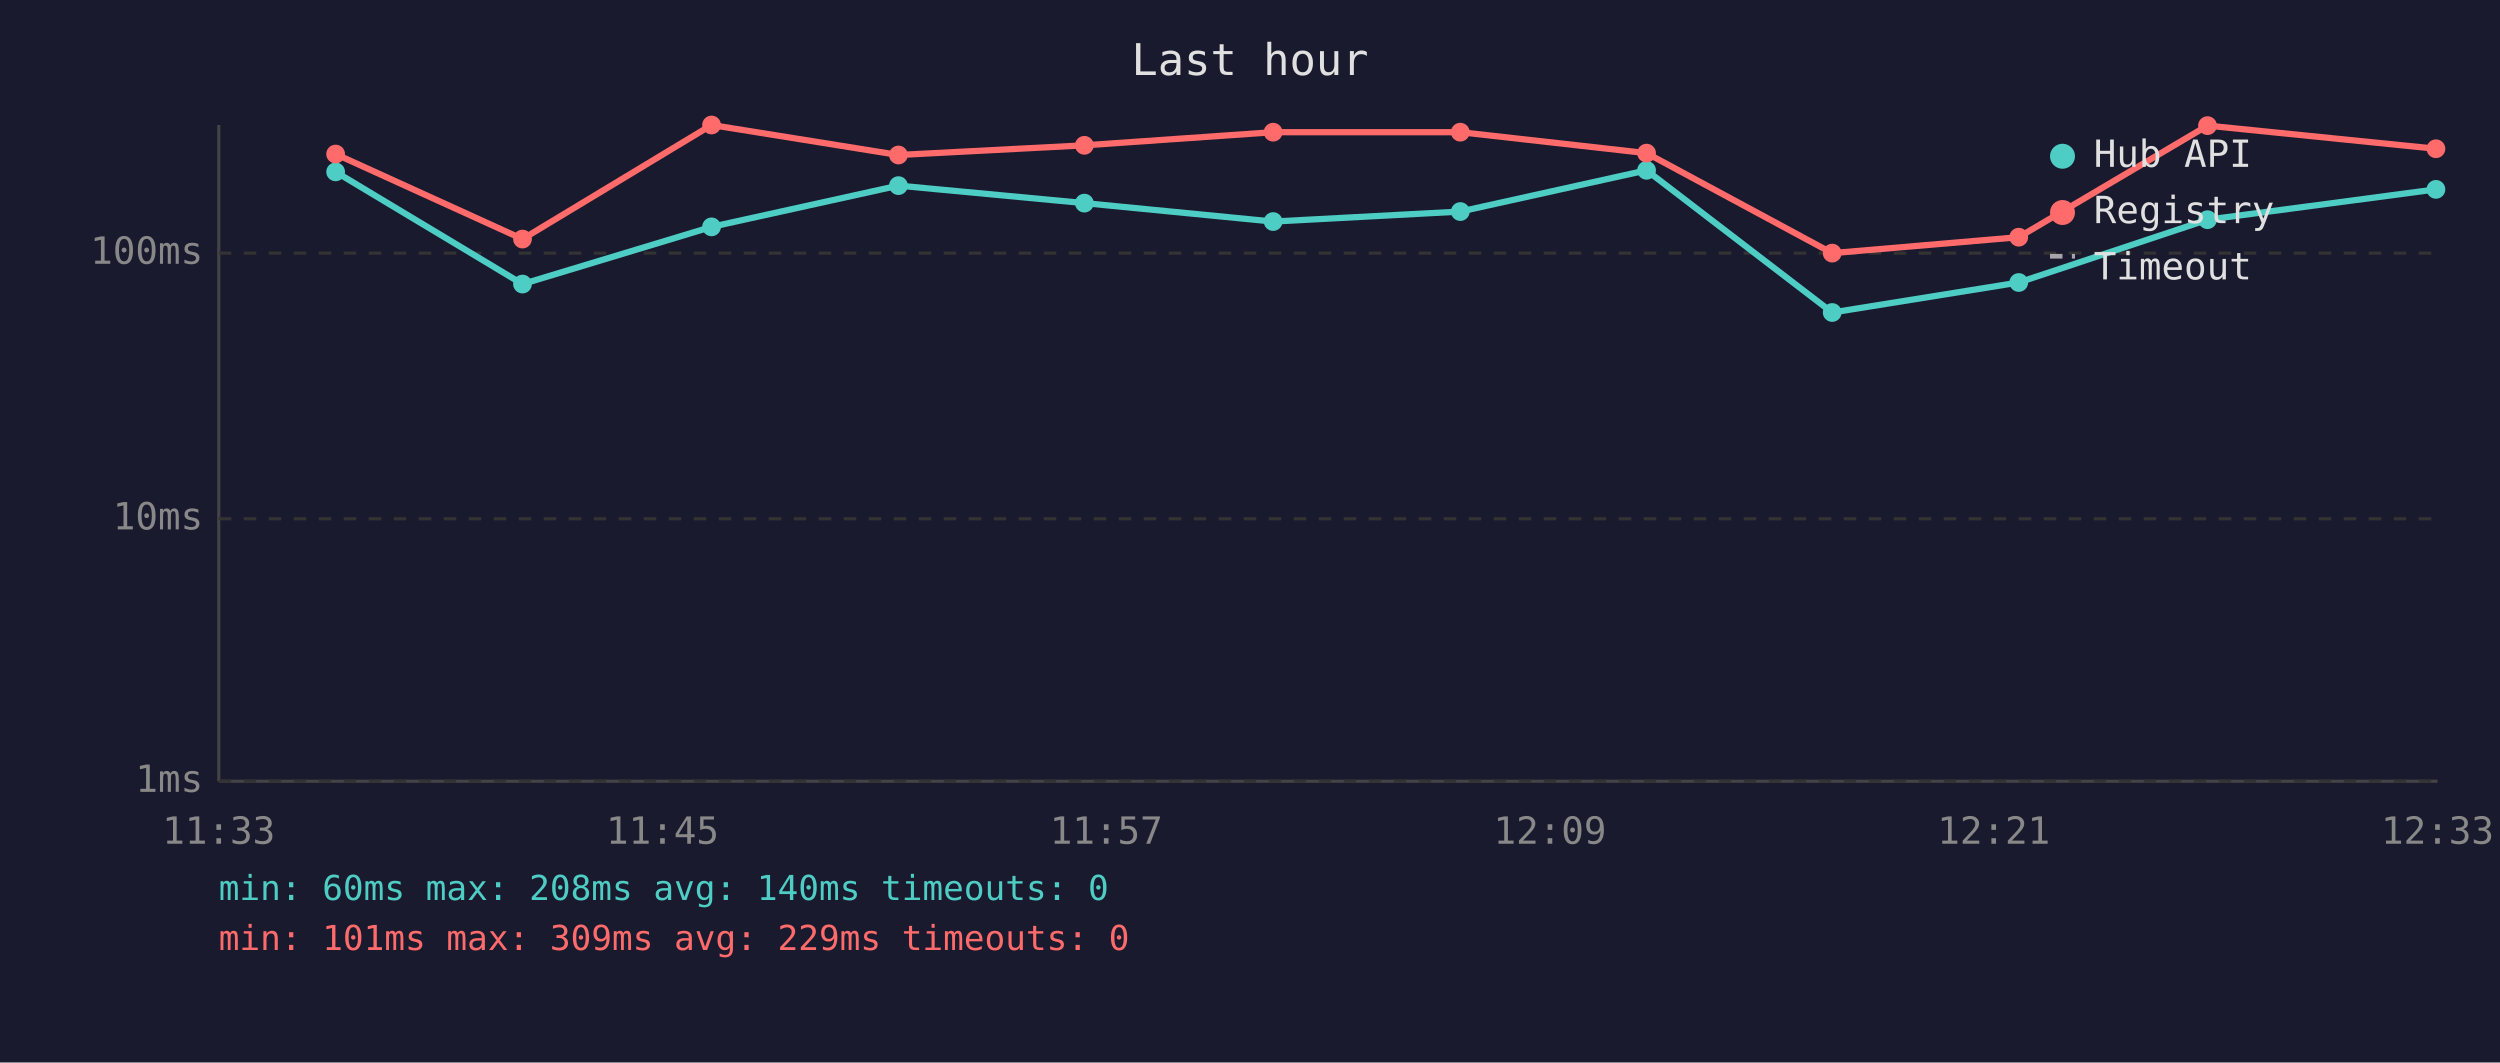
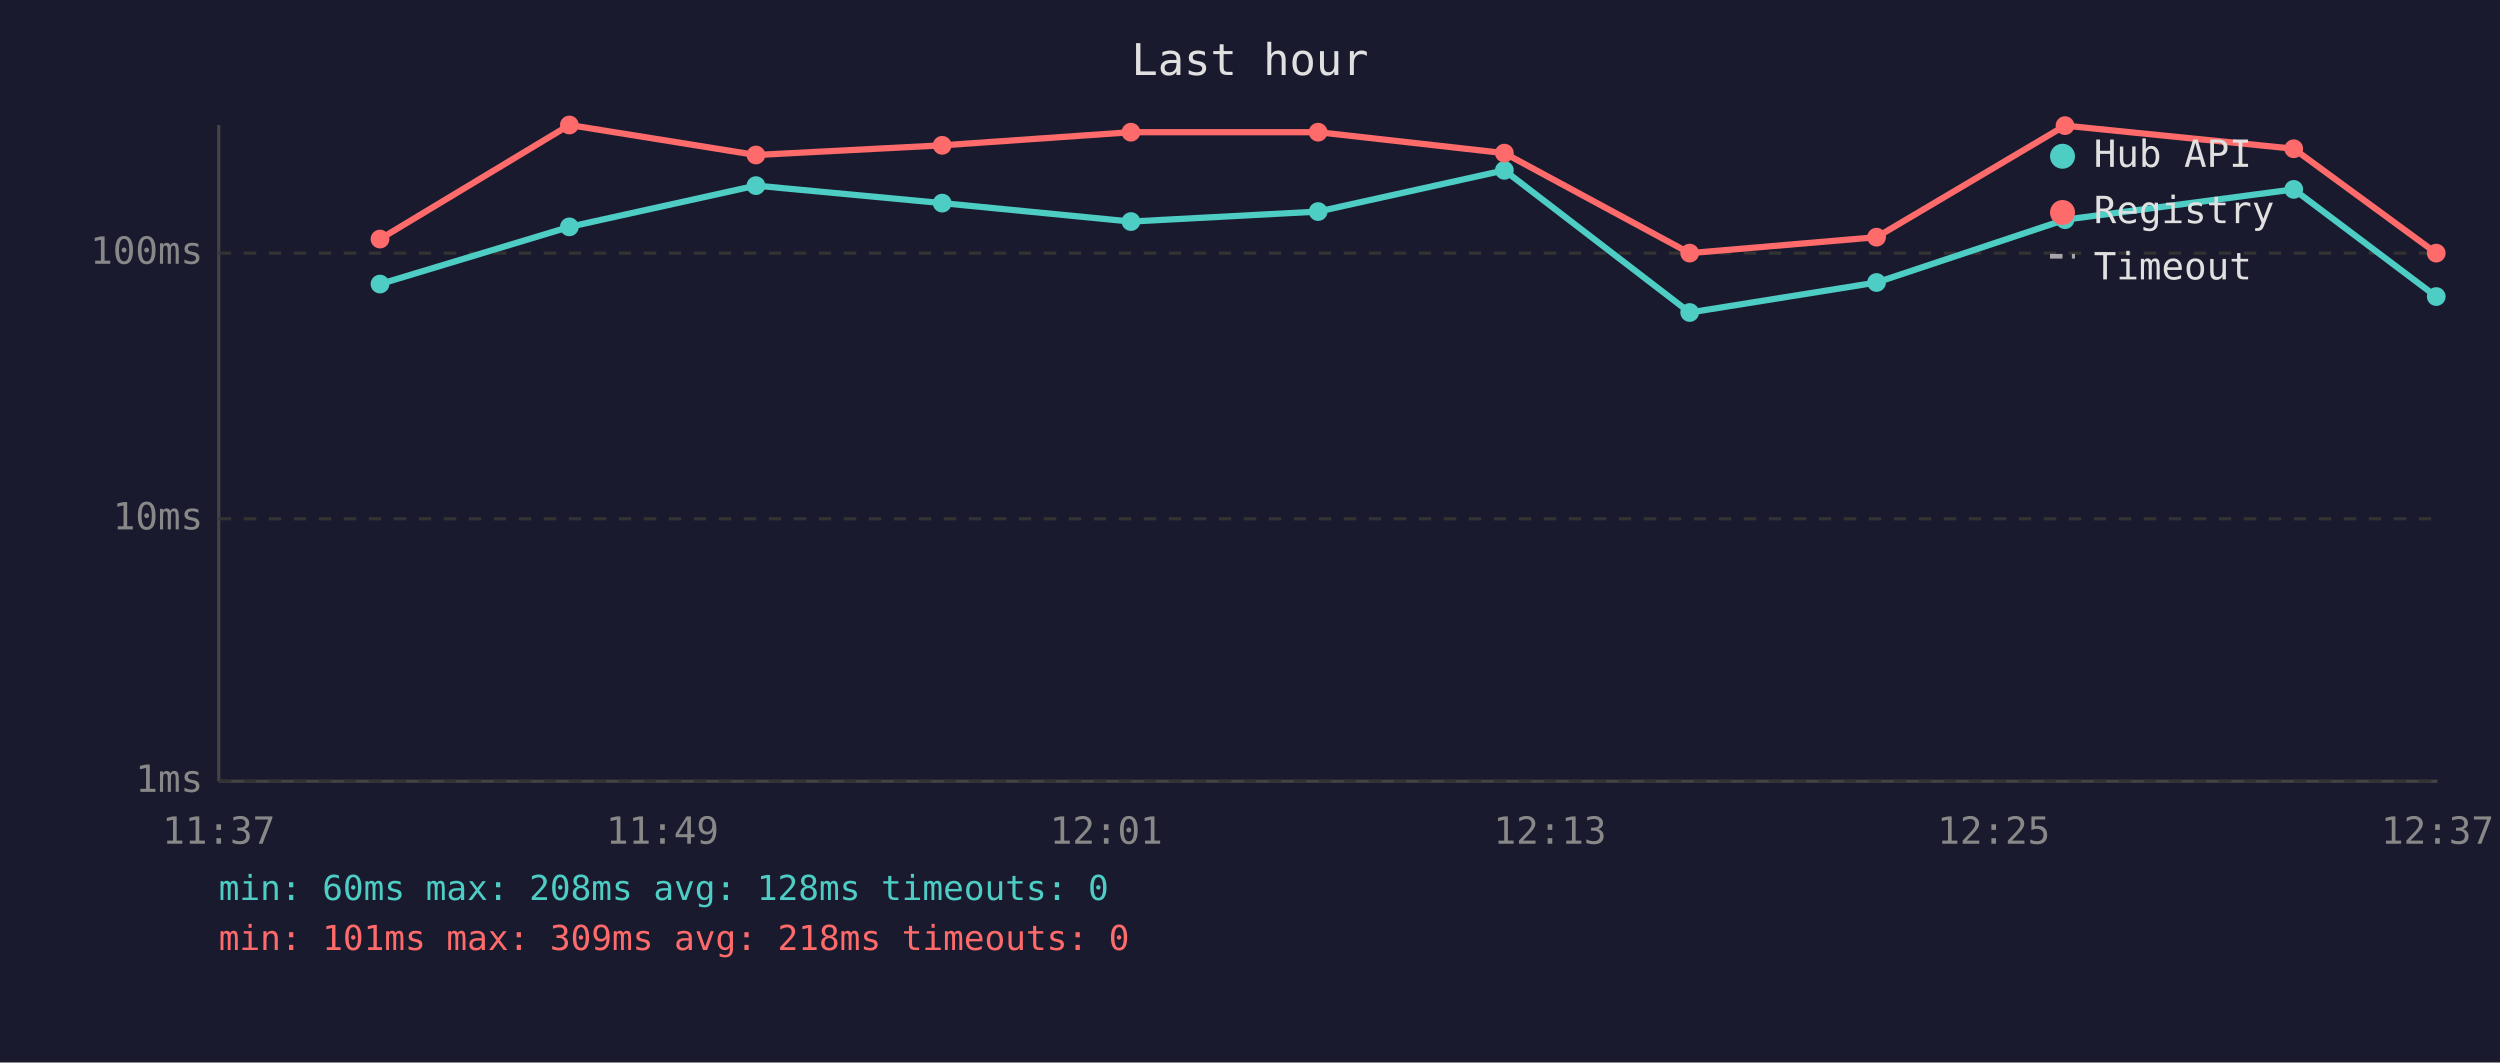
<svg xmlns="http://www.w3.org/2000/svg" viewBox="0 0 800 340" font-family="monospace" font-size="12">
  <rect width="800" height="340" fill="#1a1a2e" />
  <text x="400" y="24" fill="#e0e0e0" font-size="14" text-anchor="middle">Last hour</text>
  <line x1="70" y1="40" x2="70" y2="250" stroke="#444" stroke-width="1" />
  <line x1="70" y1="250" x2="780" y2="250" stroke="#444" stroke-width="1" />
  <line x1="70" y1="250" x2="780" y2="250" stroke="#333" stroke-width="1" stroke-dasharray="4" />
  <text x="65" y="250" fill="#888" text-anchor="end" dominant-baseline="middle">1ms</text>
  <line x1="70" y1="166" x2="780" y2="166" stroke="#333" stroke-width="1" stroke-dasharray="4" />
  <text x="65" y="166" fill="#888" text-anchor="end" dominant-baseline="middle">10ms</text>
  <line x1="70" y1="81" x2="780" y2="81" stroke="#333" stroke-width="1" stroke-dasharray="4" />
  <text x="65" y="81" fill="#888" text-anchor="end" dominant-baseline="middle">100ms</text>
-   <text x="70" y="270" fill="#888" text-anchor="middle">11:33</text>
-   <text x="212" y="270" fill="#888" text-anchor="middle">11:45</text>
-   <text x="354" y="270" fill="#888" text-anchor="middle">11:57</text>
-   <text x="496" y="270" fill="#888" text-anchor="middle">12:09</text>
-   <text x="638" y="270" fill="#888" text-anchor="middle">12:21</text>
-   <text x="780" y="270" fill="#888" text-anchor="middle">12:33</text>
-   <polyline points="107.4,55.0 167.2,90.9 227.7,72.6 287.5,59.4 347.0,65.0 407.4,70.9 467.3,67.7 526.9,54.5 586.3,100.0 646.0,90.4 706.4,70.3 779.5,60.6" fill="none" stroke="#4ecdc4" stroke-width="2" opacity="1" />
-   <circle cx="107.4" cy="55.0" r="3" fill="#4ecdc4" />
-   <circle cx="167.2" cy="90.9" r="3" fill="#4ecdc4" />
-   <circle cx="227.7" cy="72.6" r="3" fill="#4ecdc4" />
-   <circle cx="287.5" cy="59.4" r="3" fill="#4ecdc4" />
-   <circle cx="347.0" cy="65.0" r="3" fill="#4ecdc4" />
-   <circle cx="407.4" cy="70.9" r="3" fill="#4ecdc4" />
-   <circle cx="467.3" cy="67.7" r="3" fill="#4ecdc4" />
-   <circle cx="526.9" cy="54.5" r="3" fill="#4ecdc4" />
-   <circle cx="586.3" cy="100.0" r="3" fill="#4ecdc4" />
-   <circle cx="646.0" cy="90.4" r="3" fill="#4ecdc4" />
-   <circle cx="706.4" cy="70.3" r="3" fill="#4ecdc4" />
-   <circle cx="779.5" cy="60.6" r="3" fill="#4ecdc4" />
-   <polyline points="107.4,49.3 167.2,76.5 227.7,40.0 287.5,49.6 347.0,46.5 407.4,42.3 467.3,42.3 526.9,49.0 586.3,81.0 646.0,75.9 706.4,40.2 779.5,47.6" fill="none" stroke="#ff6b6b" stroke-width="2" opacity="1" />
-   <circle cx="107.4" cy="49.3" r="3" fill="#ff6b6b" />
-   <circle cx="167.2" cy="76.5" r="3" fill="#ff6b6b" />
-   <circle cx="227.7" cy="40.0" r="3" fill="#ff6b6b" />
-   <circle cx="287.5" cy="49.6" r="3" fill="#ff6b6b" />
-   <circle cx="347.0" cy="46.5" r="3" fill="#ff6b6b" />
-   <circle cx="407.4" cy="42.3" r="3" fill="#ff6b6b" />
-   <circle cx="467.3" cy="42.3" r="3" fill="#ff6b6b" />
-   <circle cx="526.9" cy="49.0" r="3" fill="#ff6b6b" />
-   <circle cx="586.3" cy="81.0" r="3" fill="#ff6b6b" />
-   <circle cx="646.0" cy="75.9" r="3" fill="#ff6b6b" />
-   <circle cx="706.4" cy="40.2" r="3" fill="#ff6b6b" />
-   <circle cx="779.5" cy="47.6" r="3" fill="#ff6b6b" />
+   <text x="70" y="270" fill="#888" text-anchor="middle">11:37</text>
+   <text x="212" y="270" fill="#888" text-anchor="middle">11:49</text>
+   <text x="354" y="270" fill="#888" text-anchor="middle">12:01</text>
+   <text x="496" y="270" fill="#888" text-anchor="middle">12:13</text>
+   <text x="638" y="270" fill="#888" text-anchor="middle">12:25</text>
+   <text x="780" y="270" fill="#888" text-anchor="middle">12:37</text>
+   <polyline points="121.6,90.9 182.2,72.6 241.9,59.4 301.5,65.0 361.9,70.9 421.8,67.7 481.4,54.5 540.7,100.0 600.5,90.4 660.8,70.3 734.0,60.6 779.6,94.9" fill="none" stroke="#4ecdc4" stroke-width="2" opacity="1" />
+   <circle cx="121.6" cy="90.9" r="3" fill="#4ecdc4" />
+   <circle cx="182.2" cy="72.6" r="3" fill="#4ecdc4" />
+   <circle cx="241.9" cy="59.4" r="3" fill="#4ecdc4" />
+   <circle cx="301.5" cy="65.0" r="3" fill="#4ecdc4" />
+   <circle cx="361.9" cy="70.9" r="3" fill="#4ecdc4" />
+   <circle cx="421.8" cy="67.7" r="3" fill="#4ecdc4" />
+   <circle cx="481.4" cy="54.5" r="3" fill="#4ecdc4" />
+   <circle cx="540.7" cy="100.0" r="3" fill="#4ecdc4" />
+   <circle cx="600.5" cy="90.4" r="3" fill="#4ecdc4" />
+   <circle cx="660.8" cy="70.3" r="3" fill="#4ecdc4" />
+   <circle cx="734.0" cy="60.6" r="3" fill="#4ecdc4" />
+   <circle cx="779.6" cy="94.9" r="3" fill="#4ecdc4" />
+   <polyline points="121.6,76.5 182.2,40.0 241.9,49.6 301.5,46.5 361.9,42.3 421.8,42.3 481.4,49.0 540.7,81.0 600.5,75.9 660.8,40.2 734.0,47.6 779.6,81.0" fill="none" stroke="#ff6b6b" stroke-width="2" opacity="1" />
+   <circle cx="121.6" cy="76.5" r="3" fill="#ff6b6b" />
+   <circle cx="182.2" cy="40.0" r="3" fill="#ff6b6b" />
+   <circle cx="241.9" cy="49.6" r="3" fill="#ff6b6b" />
+   <circle cx="301.5" cy="46.5" r="3" fill="#ff6b6b" />
+   <circle cx="361.9" cy="42.3" r="3" fill="#ff6b6b" />
+   <circle cx="421.8" cy="42.3" r="3" fill="#ff6b6b" />
+   <circle cx="481.4" cy="49.0" r="3" fill="#ff6b6b" />
+   <circle cx="540.7" cy="81.0" r="3" fill="#ff6b6b" />
+   <circle cx="600.5" cy="75.9" r="3" fill="#ff6b6b" />
+   <circle cx="660.8" cy="40.2" r="3" fill="#ff6b6b" />
+   <circle cx="734.0" cy="47.6" r="3" fill="#ff6b6b" />
+   <circle cx="779.6" cy="81.0" r="3" fill="#ff6b6b" />
  <circle cx="660" cy="50" r="4" fill="#4ecdc4" />
  <text x="670" y="50" fill="#e0e0e0" dominant-baseline="middle">Hub API</text>
  <circle cx="660" cy="68" r="4" fill="#ff6b6b" />
  <text x="670" y="68" fill="#e0e0e0" dominant-baseline="middle">Registry</text>
  <line x1="656" y1="82" x2="664" y2="82" stroke="#e0e0e0" stroke-width="1.5" stroke-dasharray="4,3" opacity="0.7" />
  <text x="670" y="86" fill="#e0e0e0" dominant-baseline="middle">Timeout</text>
-   <text x="70" y="288" fill="#4ecdc4" font-size="11">min: 60ms  max: 208ms  avg: 140ms  timeouts: 0</text>
-   <text x="70" y="304" fill="#ff6b6b" font-size="11">min: 101ms  max: 309ms  avg: 229ms  timeouts: 0</text>
+   <text x="70" y="288" fill="#4ecdc4" font-size="11">min: 60ms  max: 208ms  avg: 128ms  timeouts: 0</text>
+   <text x="70" y="304" fill="#ff6b6b" font-size="11">min: 101ms  max: 309ms  avg: 218ms  timeouts: 0</text>
</svg>
